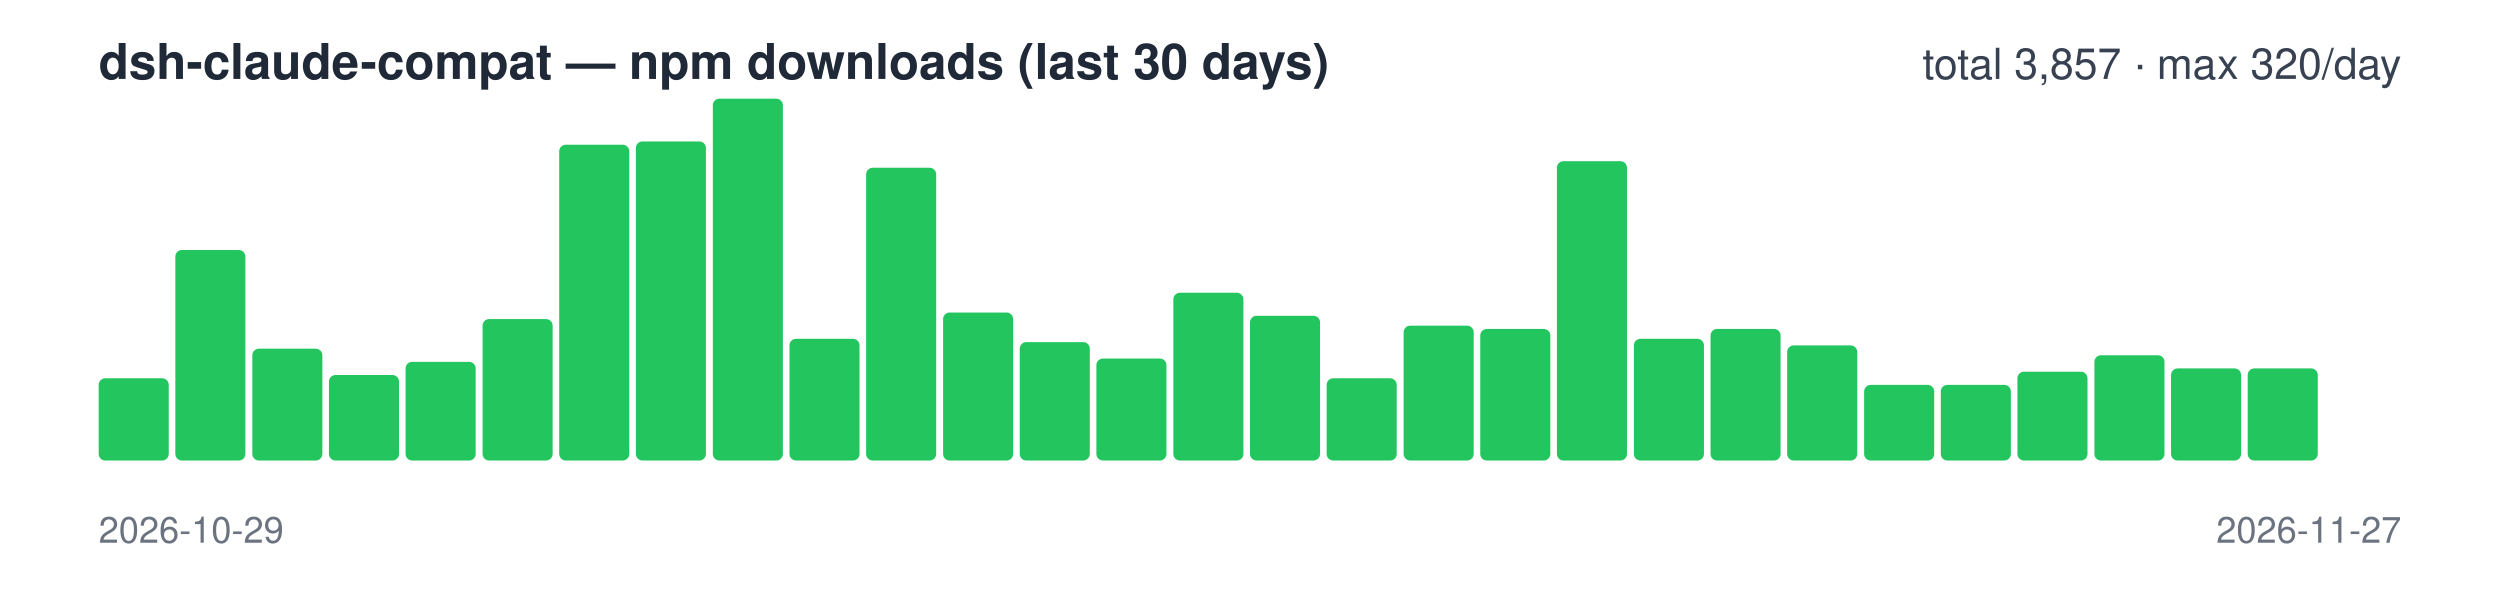
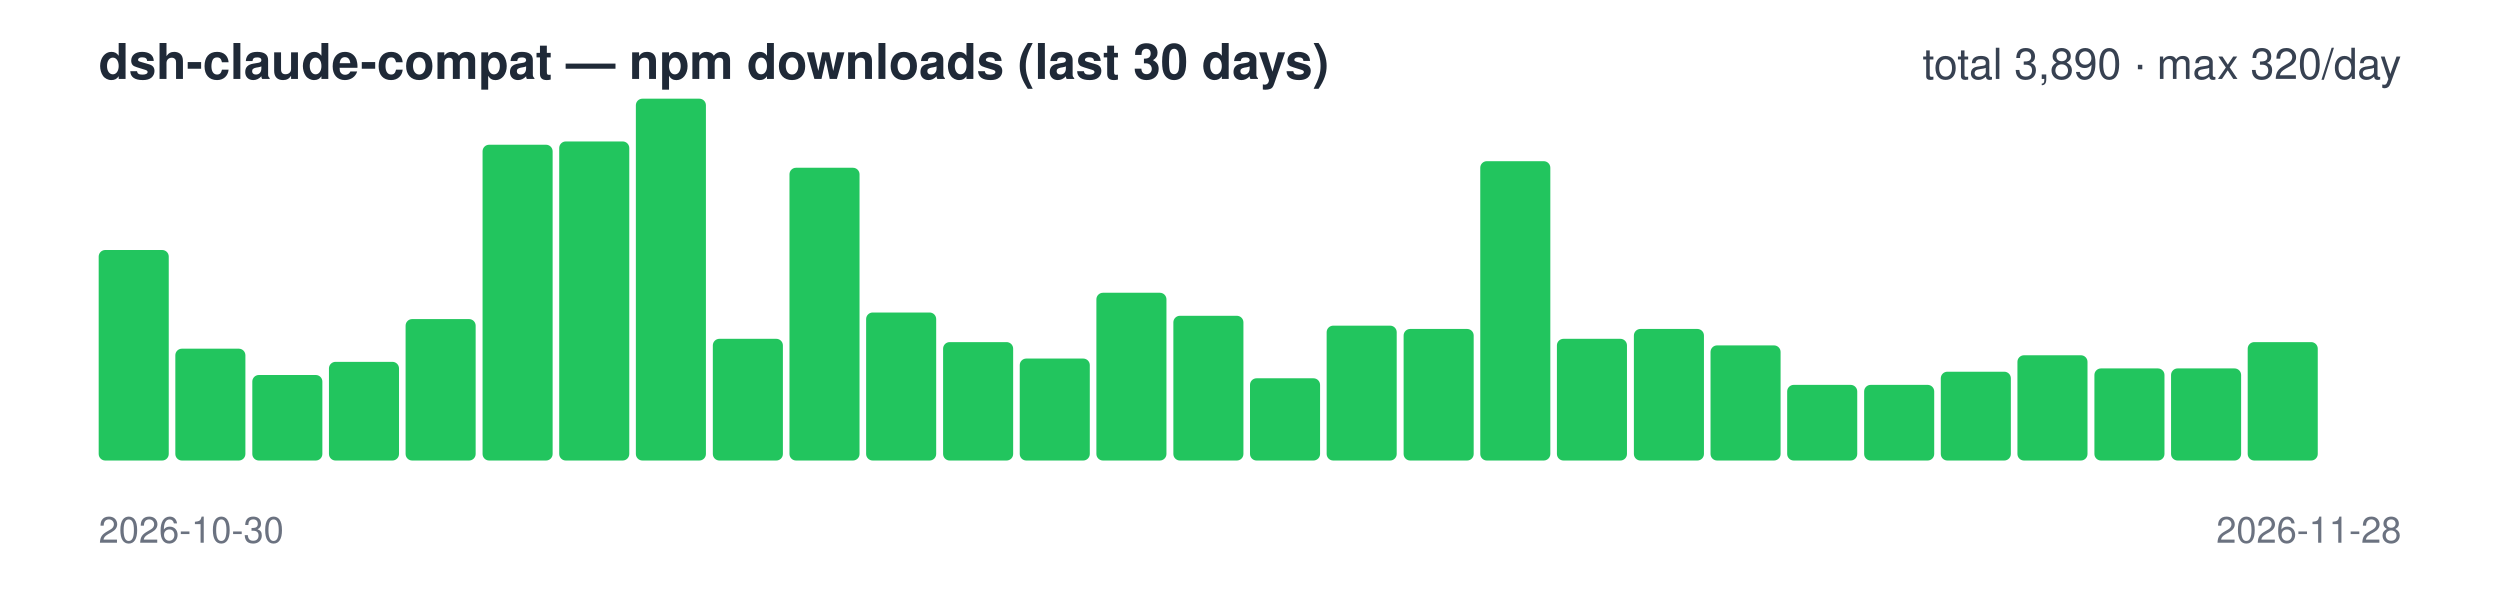
<svg xmlns="http://www.w3.org/2000/svg" width="760" height="180" viewBox="0 0 760 180" font-family="-apple-system,Segoe UI,Helvetica,Arial,sans-serif">
  <text x="30" y="24" font-size="15" font-weight="600" fill="#1f2937">dsh-claude-compat — npm downloads (last 30 days)</text>
-   <text x="730" y="24" font-size="13" text-anchor="end" fill="#374151">total 3,857 · max 320/day</text>
-   <rect x="30.0" y="115" width="21.3" height="25" rx="2" fill="#22c55e" />
-   <rect x="53.3" y="76" width="21.3" height="64" rx="2" fill="#22c55e" />
-   <rect x="76.7" y="106" width="21.3" height="34" rx="2" fill="#22c55e" />
-   <rect x="100.0" y="114" width="21.3" height="26" rx="2" fill="#22c55e" />
-   <rect x="123.3" y="110" width="21.3" height="30" rx="2" fill="#22c55e" />
-   <rect x="146.7" y="97" width="21.3" height="43" rx="2" fill="#22c55e" />
-   <rect x="170.0" y="44" width="21.3" height="96" rx="2" fill="#22c55e" />
-   <rect x="193.3" y="43" width="21.3" height="97" rx="2" fill="#22c55e" />
-   <rect x="216.7" y="30" width="21.3" height="110" rx="2" fill="#22c55e" />
-   <rect x="240.0" y="103" width="21.3" height="37" rx="2" fill="#22c55e" />
-   <rect x="263.3" y="51" width="21.3" height="89" rx="2" fill="#22c55e" />
-   <rect x="286.7" y="95" width="21.3" height="45" rx="2" fill="#22c55e" />
-   <rect x="310.0" y="104" width="21.3" height="36" rx="2" fill="#22c55e" />
-   <rect x="333.3" y="109" width="21.3" height="31" rx="2" fill="#22c55e" />
-   <rect x="356.7" y="89" width="21.3" height="51" rx="2" fill="#22c55e" />
-   <rect x="380.0" y="96" width="21.3" height="44" rx="2" fill="#22c55e" />
-   <rect x="403.3" y="115" width="21.3" height="25" rx="2" fill="#22c55e" />
-   <rect x="426.7" y="99" width="21.3" height="41" rx="2" fill="#22c55e" />
-   <rect x="450.0" y="100" width="21.3" height="40" rx="2" fill="#22c55e" />
-   <rect x="473.3" y="49" width="21.3" height="91" rx="2" fill="#22c55e" />
-   <rect x="496.7" y="103" width="21.3" height="37" rx="2" fill="#22c55e" />
-   <rect x="520.0" y="100" width="21.3" height="40" rx="2" fill="#22c55e" />
-   <rect x="543.3" y="105" width="21.3" height="35" rx="2" fill="#22c55e" />
+   <text x="730" y="24" font-size="13" text-anchor="end" fill="#374151">total 3,890 · max 320/day</text>
+   <rect x="30.0" y="76" width="21.3" height="64" rx="2" fill="#22c55e" />
+   <rect x="53.3" y="106" width="21.3" height="34" rx="2" fill="#22c55e" />
+   <rect x="76.7" y="114" width="21.3" height="26" rx="2" fill="#22c55e" />
+   <rect x="100.0" y="110" width="21.3" height="30" rx="2" fill="#22c55e" />
+   <rect x="123.3" y="97" width="21.3" height="43" rx="2" fill="#22c55e" />
+   <rect x="146.7" y="44" width="21.3" height="96" rx="2" fill="#22c55e" />
+   <rect x="170.0" y="43" width="21.3" height="97" rx="2" fill="#22c55e" />
+   <rect x="193.3" y="30" width="21.3" height="110" rx="2" fill="#22c55e" />
+   <rect x="216.7" y="103" width="21.3" height="37" rx="2" fill="#22c55e" />
+   <rect x="240.0" y="51" width="21.3" height="89" rx="2" fill="#22c55e" />
+   <rect x="263.3" y="95" width="21.3" height="45" rx="2" fill="#22c55e" />
+   <rect x="286.7" y="104" width="21.3" height="36" rx="2" fill="#22c55e" />
+   <rect x="310.0" y="109" width="21.3" height="31" rx="2" fill="#22c55e" />
+   <rect x="333.3" y="89" width="21.3" height="51" rx="2" fill="#22c55e" />
+   <rect x="356.7" y="96" width="21.3" height="44" rx="2" fill="#22c55e" />
+   <rect x="380.0" y="115" width="21.3" height="25" rx="2" fill="#22c55e" />
+   <rect x="403.3" y="99" width="21.3" height="41" rx="2" fill="#22c55e" />
+   <rect x="426.7" y="100" width="21.3" height="40" rx="2" fill="#22c55e" />
+   <rect x="450.0" y="49" width="21.3" height="91" rx="2" fill="#22c55e" />
+   <rect x="473.3" y="103" width="21.3" height="37" rx="2" fill="#22c55e" />
+   <rect x="496.7" y="100" width="21.3" height="40" rx="2" fill="#22c55e" />
+   <rect x="520.0" y="105" width="21.3" height="35" rx="2" fill="#22c55e" />
+   <rect x="543.3" y="117" width="21.3" height="23" rx="2" fill="#22c55e" />
  <rect x="566.7" y="117" width="21.3" height="23" rx="2" fill="#22c55e" />
-   <rect x="590.0" y="117" width="21.3" height="23" rx="2" fill="#22c55e" />
-   <rect x="613.3" y="113" width="21.3" height="27" rx="2" fill="#22c55e" />
-   <rect x="636.7" y="108" width="21.3" height="32" rx="2" fill="#22c55e" />
+   <rect x="590.0" y="113" width="21.3" height="27" rx="2" fill="#22c55e" />
+   <rect x="613.3" y="108" width="21.3" height="32" rx="2" fill="#22c55e" />
+   <rect x="636.7" y="112" width="21.3" height="28" rx="2" fill="#22c55e" />
  <rect x="660.0" y="112" width="21.3" height="28" rx="2" fill="#22c55e" />
-   <rect x="683.3" y="112" width="21.3" height="28" rx="2" fill="#22c55e" />
+   <rect x="683.3" y="104" width="21.3" height="36" rx="2" fill="#22c55e" />
  <rect x="706.7" y="140" width="21.3" height="0" rx="2" fill="#22c55e" />
-   <text x="30" y="165" font-size="11" fill="#6b7280">2026-10-29</text>
-   <text x="730" y="165" font-size="11" text-anchor="end" fill="#6b7280">2026-11-27</text>
+   <text x="30" y="165" font-size="11" fill="#6b7280">2026-10-30</text>
+   <text x="730" y="165" font-size="11" text-anchor="end" fill="#6b7280">2026-11-28</text>
</svg>
